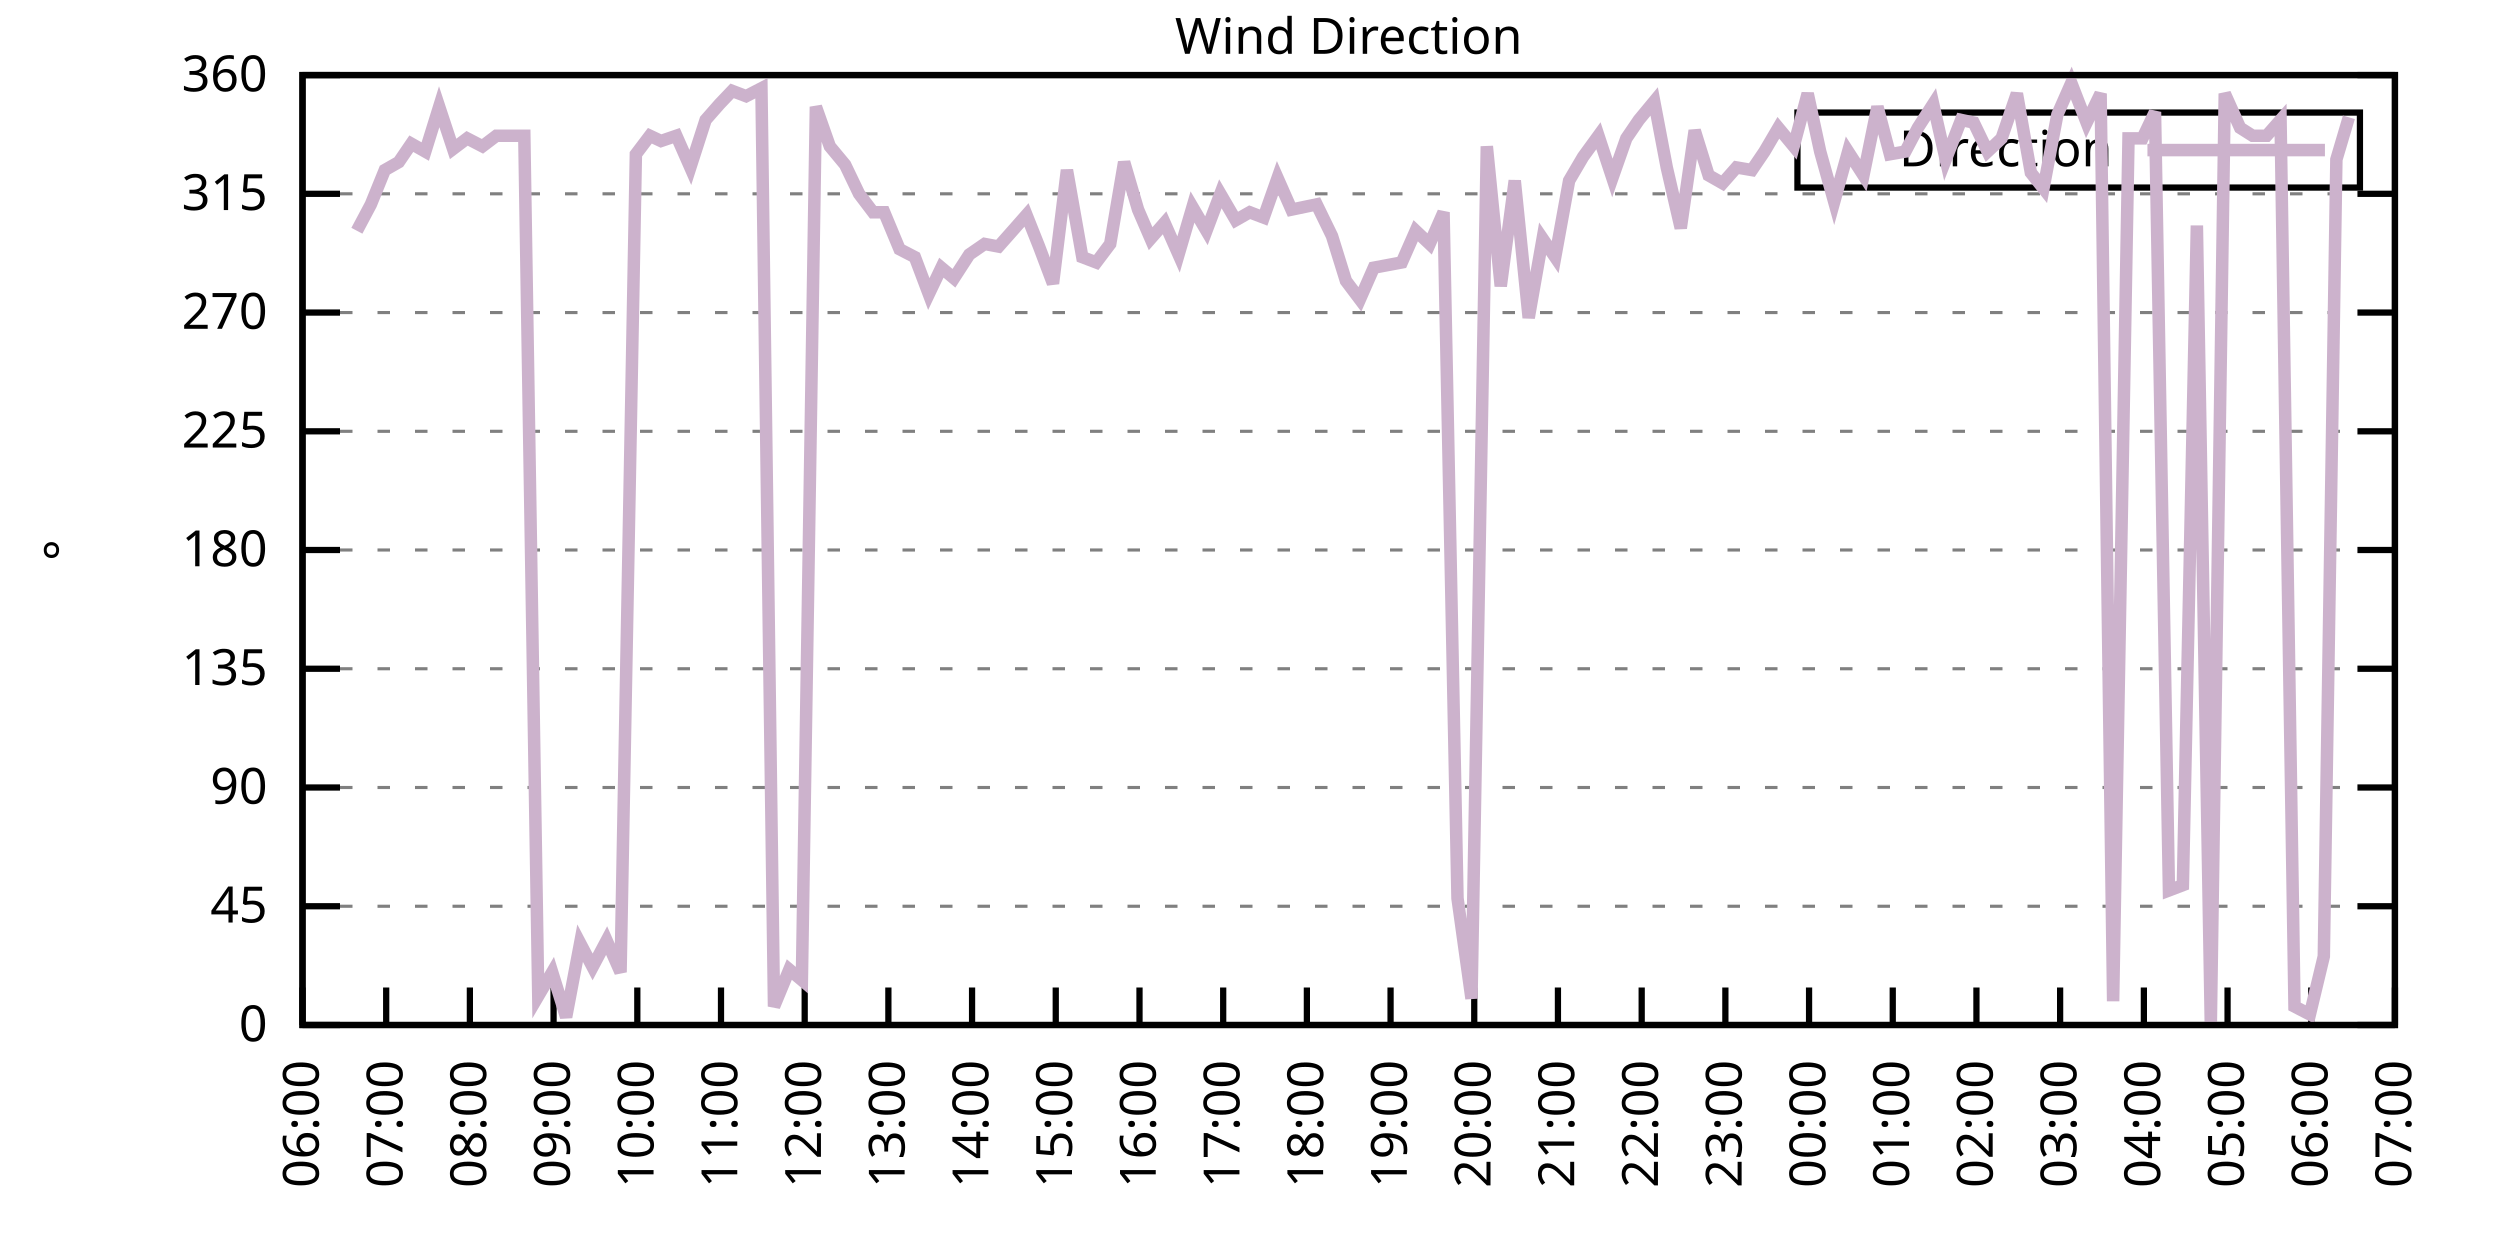
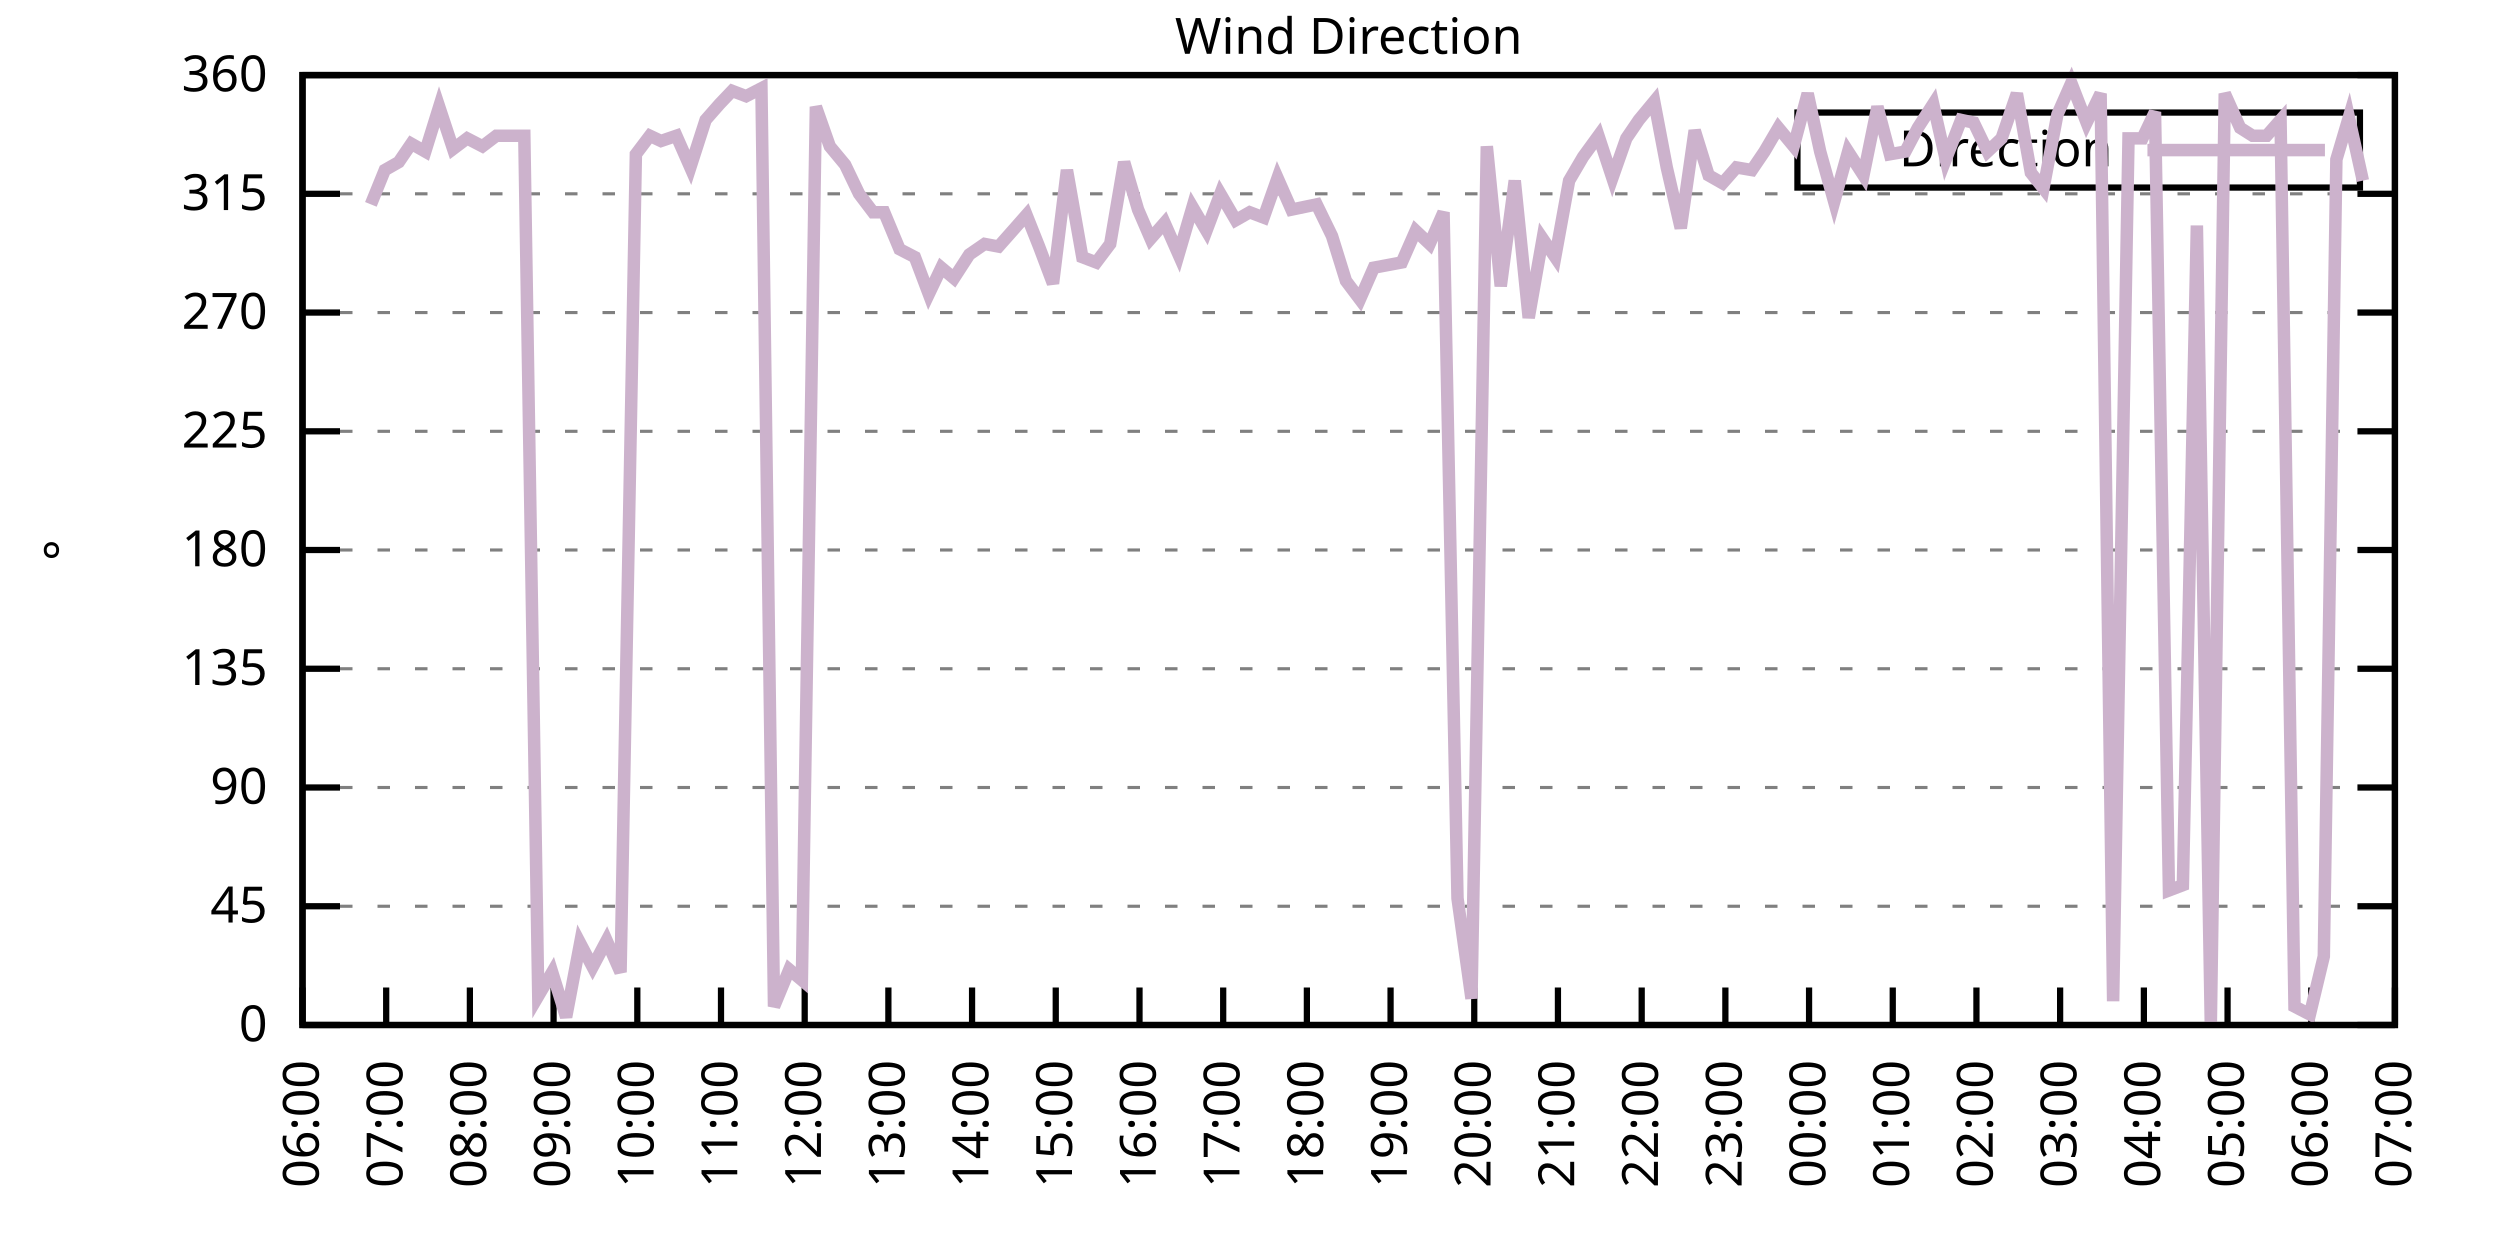
<svg xmlns="http://www.w3.org/2000/svg" xmlns:xlink="http://www.w3.org/1999/xlink" width="400" height="200" viewBox="0 0 400 200">
  <g id="gnuplot_canvas">
    <rect x="0" y="0" width="400" height="200" fill="none" />
    <defs>
      <circle id="gpDot" r="0.5" stroke-width="0.5" stroke="currentColor" />
      <path id="gpPt0" stroke-width="0.333" stroke="currentColor" d="M-1,0 h2 M0,-1 v2" />
      <path id="gpPt1" stroke-width="0.333" stroke="currentColor" d="M-1,-1 L1,1 M1,-1 L-1,1" />
      <path id="gpPt2" stroke-width="0.333" stroke="currentColor" d="M-1,0 L1,0 M0,-1 L0,1 M-1,-1 L1,1 M-1,1 L1,-1" />
      <rect id="gpPt3" stroke-width="0.333" stroke="currentColor" x="-1" y="-1" width="2" height="2" />
      <rect id="gpPt4" stroke-width="0.333" stroke="currentColor" fill="currentColor" x="-1" y="-1" width="2" height="2" />
      <circle id="gpPt5" stroke-width="0.333" stroke="currentColor" cx="0" cy="0" r="1" />
      <use xlink:href="#gpPt5" id="gpPt6" fill="currentColor" stroke="none" />
      <path id="gpPt7" stroke-width="0.333" stroke="currentColor" d="M0,-1.33 L-1.33,0.67 L1.33,0.67 z" />
      <use xlink:href="#gpPt7" id="gpPt8" fill="currentColor" stroke="none" />
      <use xlink:href="#gpPt7" id="gpPt9" stroke="currentColor" transform="rotate(180)" />
      <use xlink:href="#gpPt9" id="gpPt10" fill="currentColor" stroke="none" />
      <use xlink:href="#gpPt3" id="gpPt11" stroke="currentColor" transform="rotate(45)" />
      <use xlink:href="#gpPt11" id="gpPt12" fill="currentColor" stroke="none" />
      <path id="gpPt13" stroke-width="0.333" stroke="currentColor" d="M0,1.330 L1.265,0.411 L0.782,-1.067 L-0.782,-1.076 L-1.265,0.411 z" />
      <use xlink:href="#gpPt13" id="gpPt14" fill="currentColor" stroke="none" />
      <filter id="textbox" filterUnits="objectBoundingBox" x="0" y="0" height="1" width="1">
        <feFlood flood-color="white" flood-opacity="1" result="bgnd" />
        <feComposite in="SourceGraphic" in2="bgnd" operator="atop" />
      </filter>
      <filter id="greybox" filterUnits="objectBoundingBox" x="0" y="0" height="1" width="1">
        <feFlood flood-color="lightgrey" flood-opacity="1" result="grey" />
        <feComposite in="SourceGraphic" in2="grey" operator="atop" />
      </filter>
    </defs>
    <g fill="none" color="white" stroke="currentColor" stroke-width="1.00" stroke-linecap="butt" stroke-linejoin="miter">
</g>
    <g fill="none" color="black" stroke="currentColor" stroke-width="1.00" stroke-linecap="butt" stroke-linejoin="miter">
      <g stroke="none" shape-rendering="crispEdges">
        <polygon fill="rgb(255, 255, 255)" points="48.40,164.00 383.18,164.00 383.18,12.02 48.40,12.02 " />
      </g>
    </g>
    <g fill="none" color="black" stroke="currentColor" stroke-width="1.00" stroke-linecap="butt" stroke-linejoin="miter">
</g>
    <g fill="none" color="black" stroke="black" stroke-width="0.50" stroke-linecap="butt" stroke-linejoin="miter">
</g>
    <g fill="none" color="gray" stroke="currentColor" stroke-width="0.50" stroke-linecap="butt" stroke-linejoin="miter">
      <path stroke="gray" stroke-dasharray="2,4" class="gridline" d="M48.40,164.00 L383.19,164.00  " />
    </g>
    <g fill="none" color="gray" stroke="gray" stroke-width="1.00" stroke-linecap="butt" stroke-linejoin="miter">
</g>
    <g fill="none" color="black" stroke="currentColor" stroke-width="1.00" stroke-linecap="butt" stroke-linejoin="miter">
      <path stroke="black" d="M48.40,164.00 L54.40,164.00 M383.19,164.00 L377.19,164.00  " />
      <g transform="translate(42.80,166.60)" stroke="none" fill="black" font-family="Sans" font-size="8.00" text-anchor="end">
        <text>
          <tspan font-family="Sans"> 0</tspan>
        </text>
      </g>
    </g>
    <g fill="none" color="black" stroke="currentColor" stroke-width="1.00" stroke-linecap="butt" stroke-linejoin="miter">
</g>
    <g fill="none" color="black" stroke="black" stroke-width="0.50" stroke-linecap="butt" stroke-linejoin="miter">
</g>
    <g fill="none" color="gray" stroke="currentColor" stroke-width="0.50" stroke-linecap="butt" stroke-linejoin="miter">
      <path stroke="gray" stroke-dasharray="2,4" class="gridline" d="M48.40,145.00 L383.19,145.00  " />
    </g>
    <g fill="none" color="gray" stroke="gray" stroke-width="1.00" stroke-linecap="butt" stroke-linejoin="miter">
</g>
    <g fill="none" color="black" stroke="currentColor" stroke-width="1.00" stroke-linecap="butt" stroke-linejoin="miter">
      <path stroke="black" d="M48.40,145.00 L54.40,145.00 M383.19,145.00 L377.19,145.00  " />
      <g transform="translate(42.80,147.60)" stroke="none" fill="black" font-family="Sans" font-size="8.00" text-anchor="end">
        <text>
          <tspan font-family="Sans"> 45</tspan>
        </text>
      </g>
    </g>
    <g fill="none" color="black" stroke="currentColor" stroke-width="1.00" stroke-linecap="butt" stroke-linejoin="miter">
</g>
    <g fill="none" color="black" stroke="black" stroke-width="0.50" stroke-linecap="butt" stroke-linejoin="miter">
</g>
    <g fill="none" color="gray" stroke="currentColor" stroke-width="0.50" stroke-linecap="butt" stroke-linejoin="miter">
      <path stroke="gray" stroke-dasharray="2,4" class="gridline" d="M48.40,126.00 L383.19,126.00  " />
    </g>
    <g fill="none" color="gray" stroke="gray" stroke-width="1.00" stroke-linecap="butt" stroke-linejoin="miter">
</g>
    <g fill="none" color="black" stroke="currentColor" stroke-width="1.00" stroke-linecap="butt" stroke-linejoin="miter">
      <path stroke="black" d="M48.40,126.00 L54.40,126.00 M383.19,126.00 L377.19,126.00  " />
      <g transform="translate(42.80,128.60)" stroke="none" fill="black" font-family="Sans" font-size="8.00" text-anchor="end">
        <text>
          <tspan font-family="Sans"> 90</tspan>
        </text>
      </g>
    </g>
    <g fill="none" color="black" stroke="currentColor" stroke-width="1.00" stroke-linecap="butt" stroke-linejoin="miter">
</g>
    <g fill="none" color="black" stroke="black" stroke-width="0.50" stroke-linecap="butt" stroke-linejoin="miter">
</g>
    <g fill="none" color="gray" stroke="currentColor" stroke-width="0.50" stroke-linecap="butt" stroke-linejoin="miter">
      <path stroke="gray" stroke-dasharray="2,4" class="gridline" d="M48.40,107.00 L383.19,107.00  " />
    </g>
    <g fill="none" color="gray" stroke="gray" stroke-width="1.00" stroke-linecap="butt" stroke-linejoin="miter">
</g>
    <g fill="none" color="black" stroke="currentColor" stroke-width="1.00" stroke-linecap="butt" stroke-linejoin="miter">
      <path stroke="black" d="M48.40,107.00 L54.40,107.00 M383.19,107.00 L377.19,107.00  " />
      <g transform="translate(42.80,109.60)" stroke="none" fill="black" font-family="Sans" font-size="8.00" text-anchor="end">
        <text>
          <tspan font-family="Sans"> 135</tspan>
        </text>
      </g>
    </g>
    <g fill="none" color="black" stroke="currentColor" stroke-width="1.00" stroke-linecap="butt" stroke-linejoin="miter">
</g>
    <g fill="none" color="black" stroke="black" stroke-width="0.50" stroke-linecap="butt" stroke-linejoin="miter">
</g>
    <g fill="none" color="gray" stroke="currentColor" stroke-width="0.50" stroke-linecap="butt" stroke-linejoin="miter">
      <path stroke="gray" stroke-dasharray="2,4" class="gridline" d="M48.40,88.00 L383.19,88.00  " />
    </g>
    <g fill="none" color="gray" stroke="gray" stroke-width="1.00" stroke-linecap="butt" stroke-linejoin="miter">
</g>
    <g fill="none" color="black" stroke="currentColor" stroke-width="1.00" stroke-linecap="butt" stroke-linejoin="miter">
      <path stroke="black" d="M48.40,88.00 L54.40,88.00 M383.19,88.00 L377.19,88.00  " />
      <g transform="translate(42.80,90.60)" stroke="none" fill="black" font-family="Sans" font-size="8.00" text-anchor="end">
        <text>
          <tspan font-family="Sans"> 180</tspan>
        </text>
      </g>
    </g>
    <g fill="none" color="black" stroke="currentColor" stroke-width="1.00" stroke-linecap="butt" stroke-linejoin="miter">
</g>
    <g fill="none" color="black" stroke="black" stroke-width="0.50" stroke-linecap="butt" stroke-linejoin="miter">
</g>
    <g fill="none" color="gray" stroke="currentColor" stroke-width="0.50" stroke-linecap="butt" stroke-linejoin="miter">
      <path stroke="gray" stroke-dasharray="2,4" class="gridline" d="M48.40,69.01 L383.19,69.01  " />
    </g>
    <g fill="none" color="gray" stroke="gray" stroke-width="1.00" stroke-linecap="butt" stroke-linejoin="miter">
</g>
    <g fill="none" color="black" stroke="currentColor" stroke-width="1.00" stroke-linecap="butt" stroke-linejoin="miter">
      <path stroke="black" d="M48.40,69.01 L54.40,69.01 M383.19,69.01 L377.19,69.01  " />
      <g transform="translate(42.80,71.61)" stroke="none" fill="black" font-family="Sans" font-size="8.00" text-anchor="end">
        <text>
          <tspan font-family="Sans"> 225</tspan>
        </text>
      </g>
    </g>
    <g fill="none" color="black" stroke="currentColor" stroke-width="1.00" stroke-linecap="butt" stroke-linejoin="miter">
</g>
    <g fill="none" color="black" stroke="black" stroke-width="0.50" stroke-linecap="butt" stroke-linejoin="miter">
</g>
    <g fill="none" color="gray" stroke="currentColor" stroke-width="0.50" stroke-linecap="butt" stroke-linejoin="miter">
      <path stroke="gray" stroke-dasharray="2,4" class="gridline" d="M48.40,50.01 L383.19,50.01  " />
    </g>
    <g fill="none" color="gray" stroke="gray" stroke-width="1.00" stroke-linecap="butt" stroke-linejoin="miter">
</g>
    <g fill="none" color="black" stroke="currentColor" stroke-width="1.00" stroke-linecap="butt" stroke-linejoin="miter">
      <path stroke="black" d="M48.40,50.01 L54.40,50.01 M383.19,50.01 L377.19,50.01  " />
      <g transform="translate(42.80,52.61)" stroke="none" fill="black" font-family="Sans" font-size="8.00" text-anchor="end">
        <text>
          <tspan font-family="Sans"> 270</tspan>
        </text>
      </g>
    </g>
    <g fill="none" color="black" stroke="currentColor" stroke-width="1.00" stroke-linecap="butt" stroke-linejoin="miter">
</g>
    <g fill="none" color="black" stroke="black" stroke-width="0.50" stroke-linecap="butt" stroke-linejoin="miter">
</g>
    <g fill="none" color="gray" stroke="currentColor" stroke-width="0.50" stroke-linecap="butt" stroke-linejoin="miter">
      <path stroke="gray" stroke-dasharray="2,4" class="gridline" d="M48.40,31.01 L383.19,31.01  " />
    </g>
    <g fill="none" color="gray" stroke="gray" stroke-width="1.00" stroke-linecap="butt" stroke-linejoin="miter">
</g>
    <g fill="none" color="black" stroke="currentColor" stroke-width="1.00" stroke-linecap="butt" stroke-linejoin="miter">
      <path stroke="black" d="M48.40,31.01 L54.40,31.01 M383.19,31.01 L377.19,31.01  " />
      <g transform="translate(42.80,33.61)" stroke="none" fill="black" font-family="Sans" font-size="8.00" text-anchor="end">
        <text>
          <tspan font-family="Sans"> 315</tspan>
        </text>
      </g>
    </g>
    <g fill="none" color="black" stroke="currentColor" stroke-width="1.00" stroke-linecap="butt" stroke-linejoin="miter">
</g>
    <g fill="none" color="black" stroke="black" stroke-width="0.50" stroke-linecap="butt" stroke-linejoin="miter">
</g>
    <g fill="none" color="gray" stroke="currentColor" stroke-width="0.50" stroke-linecap="butt" stroke-linejoin="miter">
      <path stroke="gray" stroke-dasharray="2,4" class="gridline" d="M48.40,12.01 L383.19,12.01  " />
    </g>
    <g fill="none" color="gray" stroke="gray" stroke-width="1.00" stroke-linecap="butt" stroke-linejoin="miter">
</g>
    <g fill="none" color="black" stroke="currentColor" stroke-width="1.00" stroke-linecap="butt" stroke-linejoin="miter">
      <path stroke="black" d="M48.40,12.01 L54.40,12.01 M383.19,12.01 L377.19,12.01  " />
      <g transform="translate(42.80,14.61)" stroke="none" fill="black" font-family="Sans" font-size="8.00" text-anchor="end">
        <text>
          <tspan font-family="Sans"> 360</tspan>
        </text>
      </g>
    </g>
    <g fill="none" color="black" stroke="currentColor" stroke-width="1.00" stroke-linecap="butt" stroke-linejoin="miter">
      <path stroke="black" d="M48.40,164.00 L48.40,158.00  " />
      <g transform="translate(51.00,169.60) rotate(270.00)" stroke="none" fill="black" font-family="Sans" font-size="8.00" text-anchor="end">
        <text>
          <tspan font-family="Sans">06:00</tspan>
        </text>
      </g>
    </g>
    <g fill="none" color="black" stroke="currentColor" stroke-width="1.00" stroke-linecap="butt" stroke-linejoin="miter">
      <path stroke="black" d="M61.79,164.00 L61.79,158.00  " />
      <g transform="translate(64.39,169.60) rotate(270.00)" stroke="none" fill="black" font-family="Sans" font-size="8.00" text-anchor="end">
        <text>
          <tspan font-family="Sans">07:00</tspan>
        </text>
      </g>
    </g>
    <g fill="none" color="black" stroke="currentColor" stroke-width="1.00" stroke-linecap="butt" stroke-linejoin="miter">
      <path stroke="black" d="M75.18,164.00 L75.18,158.00  " />
      <g transform="translate(77.78,169.60) rotate(270.00)" stroke="none" fill="black" font-family="Sans" font-size="8.00" text-anchor="end">
        <text>
          <tspan font-family="Sans">08:00</tspan>
        </text>
      </g>
    </g>
    <g fill="none" color="black" stroke="currentColor" stroke-width="1.00" stroke-linecap="butt" stroke-linejoin="miter">
      <path stroke="black" d="M88.57,164.00 L88.57,158.00  " />
      <g transform="translate(91.17,169.60) rotate(270.00)" stroke="none" fill="black" font-family="Sans" font-size="8.00" text-anchor="end">
        <text>
          <tspan font-family="Sans">09:00</tspan>
        </text>
      </g>
    </g>
    <g fill="none" color="black" stroke="currentColor" stroke-width="1.00" stroke-linecap="butt" stroke-linejoin="miter">
      <path stroke="black" d="M101.97,164.00 L101.97,158.00  " />
      <g transform="translate(104.57,169.60) rotate(270.00)" stroke="none" fill="black" font-family="Sans" font-size="8.00" text-anchor="end">
        <text>
          <tspan font-family="Sans">10:00</tspan>
        </text>
      </g>
    </g>
    <g fill="none" color="black" stroke="currentColor" stroke-width="1.00" stroke-linecap="butt" stroke-linejoin="miter">
      <path stroke="black" d="M115.36,164.00 L115.36,158.00  " />
      <g transform="translate(117.96,169.60) rotate(270.00)" stroke="none" fill="black" font-family="Sans" font-size="8.00" text-anchor="end">
        <text>
          <tspan font-family="Sans">11:00</tspan>
        </text>
      </g>
    </g>
    <g fill="none" color="black" stroke="currentColor" stroke-width="1.00" stroke-linecap="butt" stroke-linejoin="miter">
      <path stroke="black" d="M128.75,164.00 L128.75,158.00  " />
      <g transform="translate(131.35,169.60) rotate(270.00)" stroke="none" fill="black" font-family="Sans" font-size="8.00" text-anchor="end">
        <text>
          <tspan font-family="Sans">12:00</tspan>
        </text>
      </g>
    </g>
    <g fill="none" color="black" stroke="currentColor" stroke-width="1.00" stroke-linecap="butt" stroke-linejoin="miter">
      <path stroke="black" d="M142.14,164.00 L142.14,158.00  " />
      <g transform="translate(144.74,169.60) rotate(270.00)" stroke="none" fill="black" font-family="Sans" font-size="8.00" text-anchor="end">
        <text>
          <tspan font-family="Sans">13:00</tspan>
        </text>
      </g>
    </g>
    <g fill="none" color="black" stroke="currentColor" stroke-width="1.00" stroke-linecap="butt" stroke-linejoin="miter">
      <path stroke="black" d="M155.53,164.00 L155.53,158.00  " />
      <g transform="translate(158.13,169.60) rotate(270.00)" stroke="none" fill="black" font-family="Sans" font-size="8.00" text-anchor="end">
        <text>
          <tspan font-family="Sans">14:00</tspan>
        </text>
      </g>
    </g>
    <g fill="none" color="black" stroke="currentColor" stroke-width="1.00" stroke-linecap="butt" stroke-linejoin="miter">
      <path stroke="black" d="M168.92,164.00 L168.92,158.00  " />
      <g transform="translate(171.52,169.60) rotate(270.00)" stroke="none" fill="black" font-family="Sans" font-size="8.00" text-anchor="end">
        <text>
          <tspan font-family="Sans">15:00</tspan>
        </text>
      </g>
    </g>
    <g fill="none" color="black" stroke="currentColor" stroke-width="1.00" stroke-linecap="butt" stroke-linejoin="miter">
      <path stroke="black" d="M182.32,164.00 L182.32,158.00  " />
      <g transform="translate(184.92,169.60) rotate(270.00)" stroke="none" fill="black" font-family="Sans" font-size="8.00" text-anchor="end">
        <text>
          <tspan font-family="Sans">16:00</tspan>
        </text>
      </g>
    </g>
    <g fill="none" color="black" stroke="currentColor" stroke-width="1.00" stroke-linecap="butt" stroke-linejoin="miter">
      <path stroke="black" d="M195.71,164.00 L195.71,158.00  " />
      <g transform="translate(198.31,169.60) rotate(270.00)" stroke="none" fill="black" font-family="Sans" font-size="8.00" text-anchor="end">
        <text>
          <tspan font-family="Sans">17:00</tspan>
        </text>
      </g>
    </g>
    <g fill="none" color="black" stroke="currentColor" stroke-width="1.00" stroke-linecap="butt" stroke-linejoin="miter">
      <path stroke="black" d="M209.10,164.00 L209.10,158.00  " />
      <g transform="translate(211.70,169.60) rotate(270.00)" stroke="none" fill="black" font-family="Sans" font-size="8.00" text-anchor="end">
        <text>
          <tspan font-family="Sans">18:00</tspan>
        </text>
      </g>
    </g>
    <g fill="none" color="black" stroke="currentColor" stroke-width="1.00" stroke-linecap="butt" stroke-linejoin="miter">
      <path stroke="black" d="M222.49,164.00 L222.49,158.00  " />
      <g transform="translate(225.09,169.60) rotate(270.00)" stroke="none" fill="black" font-family="Sans" font-size="8.00" text-anchor="end">
        <text>
          <tspan font-family="Sans">19:00</tspan>
        </text>
      </g>
    </g>
    <g fill="none" color="black" stroke="currentColor" stroke-width="1.00" stroke-linecap="butt" stroke-linejoin="miter">
      <path stroke="black" d="M235.88,164.00 L235.88,158.00  " />
      <g transform="translate(238.48,169.60) rotate(270.00)" stroke="none" fill="black" font-family="Sans" font-size="8.00" text-anchor="end">
        <text>
          <tspan font-family="Sans">20:00</tspan>
        </text>
      </g>
    </g>
    <g fill="none" color="black" stroke="currentColor" stroke-width="1.00" stroke-linecap="butt" stroke-linejoin="miter">
      <path stroke="black" d="M249.27,164.00 L249.27,158.00  " />
      <g transform="translate(251.87,169.60) rotate(270.00)" stroke="none" fill="black" font-family="Sans" font-size="8.00" text-anchor="end">
        <text>
          <tspan font-family="Sans">21:00</tspan>
        </text>
      </g>
    </g>
    <g fill="none" color="black" stroke="currentColor" stroke-width="1.00" stroke-linecap="butt" stroke-linejoin="miter">
      <path stroke="black" d="M262.67,164.00 L262.67,158.00  " />
      <g transform="translate(265.27,169.60) rotate(270.00)" stroke="none" fill="black" font-family="Sans" font-size="8.00" text-anchor="end">
        <text>
          <tspan font-family="Sans">22:00</tspan>
        </text>
      </g>
    </g>
    <g fill="none" color="black" stroke="currentColor" stroke-width="1.00" stroke-linecap="butt" stroke-linejoin="miter">
      <path stroke="black" d="M276.06,164.00 L276.06,158.00  " />
      <g transform="translate(278.66,169.60) rotate(270.00)" stroke="none" fill="black" font-family="Sans" font-size="8.00" text-anchor="end">
        <text>
          <tspan font-family="Sans">23:00</tspan>
        </text>
      </g>
    </g>
    <g fill="none" color="black" stroke="currentColor" stroke-width="1.00" stroke-linecap="butt" stroke-linejoin="miter">
      <path stroke="black" d="M289.45,164.00 L289.45,158.00  " />
      <g transform="translate(292.05,169.60) rotate(270.00)" stroke="none" fill="black" font-family="Sans" font-size="8.00" text-anchor="end">
        <text>
          <tspan font-family="Sans">00:00</tspan>
        </text>
      </g>
    </g>
    <g fill="none" color="black" stroke="currentColor" stroke-width="1.00" stroke-linecap="butt" stroke-linejoin="miter">
      <path stroke="black" d="M302.84,164.00 L302.84,158.00  " />
      <g transform="translate(305.44,169.60) rotate(270.00)" stroke="none" fill="black" font-family="Sans" font-size="8.00" text-anchor="end">
        <text>
          <tspan font-family="Sans">01:00</tspan>
        </text>
      </g>
    </g>
    <g fill="none" color="black" stroke="currentColor" stroke-width="1.00" stroke-linecap="butt" stroke-linejoin="miter">
      <path stroke="black" d="M316.23,164.00 L316.23,158.00  " />
      <g transform="translate(318.83,169.60) rotate(270.00)" stroke="none" fill="black" font-family="Sans" font-size="8.00" text-anchor="end">
        <text>
          <tspan font-family="Sans">02:00</tspan>
        </text>
      </g>
    </g>
    <g fill="none" color="black" stroke="currentColor" stroke-width="1.00" stroke-linecap="butt" stroke-linejoin="miter">
      <path stroke="black" d="M329.62,164.00 L329.62,158.00  " />
      <g transform="translate(332.22,169.60) rotate(270.00)" stroke="none" fill="black" font-family="Sans" font-size="8.00" text-anchor="end">
        <text>
          <tspan font-family="Sans">03:00</tspan>
        </text>
      </g>
    </g>
    <g fill="none" color="black" stroke="currentColor" stroke-width="1.00" stroke-linecap="butt" stroke-linejoin="miter">
      <path stroke="black" d="M343.02,164.00 L343.02,158.00  " />
      <g transform="translate(345.62,169.60) rotate(270.00)" stroke="none" fill="black" font-family="Sans" font-size="8.00" text-anchor="end">
        <text>
          <tspan font-family="Sans">04:00</tspan>
        </text>
      </g>
    </g>
    <g fill="none" color="black" stroke="currentColor" stroke-width="1.00" stroke-linecap="butt" stroke-linejoin="miter">
      <path stroke="black" d="M356.41,164.00 L356.41,158.00  " />
      <g transform="translate(359.01,169.60) rotate(270.00)" stroke="none" fill="black" font-family="Sans" font-size="8.00" text-anchor="end">
        <text>
          <tspan font-family="Sans">05:00</tspan>
        </text>
      </g>
    </g>
    <g fill="none" color="black" stroke="currentColor" stroke-width="1.00" stroke-linecap="butt" stroke-linejoin="miter">
      <path stroke="black" d="M369.80,164.00 L369.80,158.00  " />
      <g transform="translate(372.40,169.60) rotate(270.00)" stroke="none" fill="black" font-family="Sans" font-size="8.00" text-anchor="end">
        <text>
          <tspan font-family="Sans">06:00</tspan>
        </text>
      </g>
    </g>
    <g fill="none" color="black" stroke="currentColor" stroke-width="1.00" stroke-linecap="butt" stroke-linejoin="miter">
      <path stroke="black" d="M383.19,164.00 L383.19,158.00  " />
      <g transform="translate(385.79,169.60) rotate(270.00)" stroke="none" fill="black" font-family="Sans" font-size="8.00" text-anchor="end">
        <text>
          <tspan font-family="Sans">07:00</tspan>
        </text>
      </g>
    </g>
    <g fill="none" color="black" stroke="currentColor" stroke-width="1.00" stroke-linecap="butt" stroke-linejoin="miter">
</g>
    <g fill="none" color="black" stroke="currentColor" stroke-width="1.00" stroke-linecap="butt" stroke-linejoin="miter">
      <path stroke="black" d="M48.40,12.01 L48.40,164.00 L383.19,164.00 L383.19,12.01 L48.40,12.01 Z  " />
    </g>
    <g fill="none" color="black" stroke="currentColor" stroke-width="1.00" stroke-linecap="butt" stroke-linejoin="miter">
</g>
    <g fill="none" color="black" stroke="currentColor" stroke-width="1.00" stroke-linecap="butt" stroke-linejoin="miter">
      <path stroke="black" d="M287.59,30.01 L287.59,18.01 L377.59,18.01 L377.59,30.01 L287.59,30.01 Z  " />
    </g>
    <g id="Wind_direction_plot_1">
      <g fill="none" color="white" stroke="black" stroke-width="2.00" stroke-linecap="butt" stroke-linejoin="miter">
</g>
      <g fill="none" color="black" stroke="currentColor" stroke-width="2.00" stroke-linecap="butt" stroke-linejoin="miter">
        <g transform="translate(337.99,26.61)" stroke="none" fill="black" font-family="Sans" font-size="8.00" text-anchor="end">
          <text>
            <tspan font-family="Sans">Direction</tspan>
          </text>
        </g>
      </g>
      <g fill="none" color="black" stroke="currentColor" stroke-width="2.00" stroke-linecap="butt" stroke-linejoin="miter">
-         <path stroke="rgb(204, 178, 204)" d="M343.59,24.01 L371.99,24.01 M57.10,36.92 L59.34,32.70 L61.57,27.21 L63.80,25.94 L65.81,22.99 L68.04,24.25   L70.27,17.08 L72.50,23.83 L74.74,22.14 L77.19,23.41 L79.42,21.72 L81.66,21.72 L83.89,21.72 L86.12,159.36   L88.35,155.56 L90.58,162.73 L92.82,150.91 L94.82,154.71 L97.06,150.49 L99.29,155.56 L101.74,24.68 L103.98,21.72   L105.76,22.56 L108.22,21.72 L110.45,26.79 L112.90,19.19 L115.13,16.65 L117.14,14.54 L119.38,15.39 L121.83,14.12   L123.84,161.04 L126.29,155.13 L128.30,156.82 L130.54,17.08 L132.77,23.41 L135.22,26.36 L137.45,31.01 L139.69,33.96   L141.47,33.96 L143.93,39.87 L146.38,41.14 L148.61,47.05 L150.62,42.83 L152.63,44.52 L155.09,40.72 L157.54,39.03   L159.77,39.45 L162.01,36.92 L164.24,34.39 L166.25,39.45 L168.48,45.36 L170.71,27.21 L173.17,41.14 L175.40,41.99   L177.63,39.03 L179.86,25.94 L182.09,33.54 L184.10,38.19 L186.33,35.65 L188.57,40.72 L190.80,33.12 L193.03,36.92   L195.26,31.01 L197.72,35.23 L199.95,33.96 L202.18,34.81 L204.41,28.48 L206.64,33.54 L208.65,33.12 L210.66,32.70   L213.12,37.76 L215.35,44.94 L217.58,47.90 L219.81,42.83 L222.04,42.41 L224.28,41.99 L226.51,36.92 L228.74,39.03   L230.97,33.96 L233.20,143.73 L235.44,159.78 L237.89,23.41 L240.12,45.79 L242.36,28.90 L244.59,50.85 L246.82,38.19   L248.83,41.14 L251.06,28.90 L253.29,25.10 L255.75,21.72 L257.98,28.48 L260.21,22.14 L262.22,19.19 L264.67,16.23   L266.68,26.79 L268.92,36.50 L271.15,20.88 L273.38,28.05 L275.61,29.32 L277.84,26.79 L280.30,27.21 L282.31,24.25   L284.54,20.45 L286.99,23.41 L289.23,14.97 L291.23,24.25 L293.47,32.28 L295.70,24.25 L298.15,28.05 L300.39,17.08   L302.39,24.68 L304.85,24.25 L306.86,20.45 L309.31,16.65 L311.32,25.52 L313.78,19.19 L315.79,19.61 L318.02,24.25   L320.25,22.14 L322.70,14.97 L324.94,27.63 L326.95,30.16 L329.18,18.34 L331.41,13.28 L333.86,19.61 L336.10,14.97   L338.10,160.20 L340.56,22.14 L342.79,22.14 L344.80,17.92 L347.03,142.47 L349.26,141.62 L351.50,36.08 L353.73,164.00   L355.96,14.97 L358.42,20.45 L360.42,21.72 L362.66,21.72 L364.89,19.19 L367.12,161.04 L369.58,162.31 L371.81,153.02   L373.82,25.52 L375.82,18.77  " />
+         <path stroke="rgb(204, 178, 204)" d="M343.59,24.01 L371.99,24.01 M59.34,32.70 L61.57,27.21 L63.80,25.94 L65.81,22.99 L68.04,24.25 L70.27,17.08   L72.50,23.83 L74.74,22.14 L77.19,23.41 L79.42,21.72 L81.66,21.72 L83.89,21.72 L86.12,159.36 L88.35,155.56   L90.58,162.73 L92.82,150.91 L94.82,154.71 L97.06,150.49 L99.29,155.56 L101.74,24.68 L103.98,21.72 L105.76,22.56   L108.22,21.72 L110.45,26.79 L112.90,19.19 L115.13,16.65 L117.14,14.54 L119.38,15.39 L121.83,14.12 L123.84,161.04   L126.29,155.13 L128.30,156.82 L130.54,17.08 L132.77,23.41 L135.22,26.36 L137.45,31.01 L139.69,33.96 L141.47,33.96   L143.93,39.87 L146.38,41.14 L148.61,47.05 L150.62,42.83 L152.63,44.52 L155.09,40.72 L157.54,39.03 L159.77,39.45   L162.01,36.92 L164.24,34.39 L166.25,39.45 L168.48,45.36 L170.71,27.21 L173.17,41.14 L175.40,41.99 L177.63,39.03   L179.86,25.94 L182.09,33.54 L184.10,38.19 L186.33,35.65 L188.57,40.72 L190.80,33.12 L193.03,36.92 L195.26,31.01   L197.72,35.23 L199.95,33.96 L202.18,34.81 L204.41,28.48 L206.64,33.54 L208.65,33.12 L210.66,32.70 L213.12,37.76   L215.35,44.94 L217.58,47.90 L219.81,42.83 L222.04,42.41 L224.28,41.99 L226.51,36.92 L228.74,39.03 L230.97,33.96   L233.20,143.73 L235.44,159.78 L237.89,23.41 L240.12,45.79 L242.36,28.90 L244.59,50.85 L246.82,38.19 L248.83,41.14   L251.06,28.90 L253.29,25.10 L255.75,21.72 L257.98,28.48 L260.21,22.14 L262.22,19.19 L264.67,16.23 L266.68,26.79   L268.92,36.50 L271.15,20.88 L273.38,28.05 L275.61,29.32 L277.84,26.79 L280.30,27.21 L282.31,24.25 L284.54,20.45   L286.99,23.41 L289.23,14.97 L291.23,24.25 L293.47,32.28 L295.70,24.25 L298.15,28.05 L300.39,17.08 L302.39,24.68   L304.85,24.25 L306.86,20.45 L309.31,16.65 L311.32,25.52 L313.78,19.19 L315.79,19.61 L318.02,24.25 L320.25,22.14   L322.70,14.97 L324.94,27.63 L326.95,30.16 L329.18,18.34 L331.41,13.28 L333.86,19.61 L336.10,14.97 L338.10,160.20   L340.56,22.14 L342.79,22.14 L344.80,17.92 L347.03,142.47 L349.26,141.62 L351.50,36.08 L353.73,164.00 L355.96,14.97   L358.42,20.45 L360.42,21.72 L362.66,21.72 L364.89,19.19 L367.12,161.04 L369.58,162.31 L371.81,153.02 L373.82,25.52   L375.82,18.77 L378.06,28.90  " />
      </g>
    </g>
    <g fill="none" color="black" stroke="currentColor" stroke-width="2.00" stroke-linecap="butt" stroke-linejoin="miter">
</g>
    <g fill="none" color="black" stroke="black" stroke-width="1.00" stroke-linecap="butt" stroke-linejoin="miter">
</g>
    <g fill="none" color="black" stroke="currentColor" stroke-width="1.00" stroke-linecap="butt" stroke-linejoin="miter">
      <path stroke="black" d="M48.40,12.01 L48.40,164.00 L383.19,164.00 L383.19,12.01 L48.40,12.01 Z  " />
      <g transform="translate(12.80,88.01) rotate(270.00)" stroke="none" fill="black" font-family="Sans" font-size="8.00" text-anchor="middle">
        <text>
          <tspan font-family="Sans">°</tspan>
        </text>
      </g>
    </g>
    <g fill="none" color="black" stroke="currentColor" stroke-width="1.00" stroke-linecap="butt" stroke-linejoin="miter">
</g>
    <g fill="none" color="black" stroke="currentColor" stroke-width="1.00" stroke-linecap="butt" stroke-linejoin="miter">
      <g transform="translate(215.79,8.61)" stroke="none" fill="black" font-family="Sans" font-size="8.00" text-anchor="middle">
        <text>
          <tspan font-family="Sans">Wind Direction</tspan>
        </text>
      </g>
    </g>
    <g fill="none" color="black" stroke="currentColor" stroke-width="1.00" stroke-linecap="butt" stroke-linejoin="miter">
</g>
  </g>
</svg>
